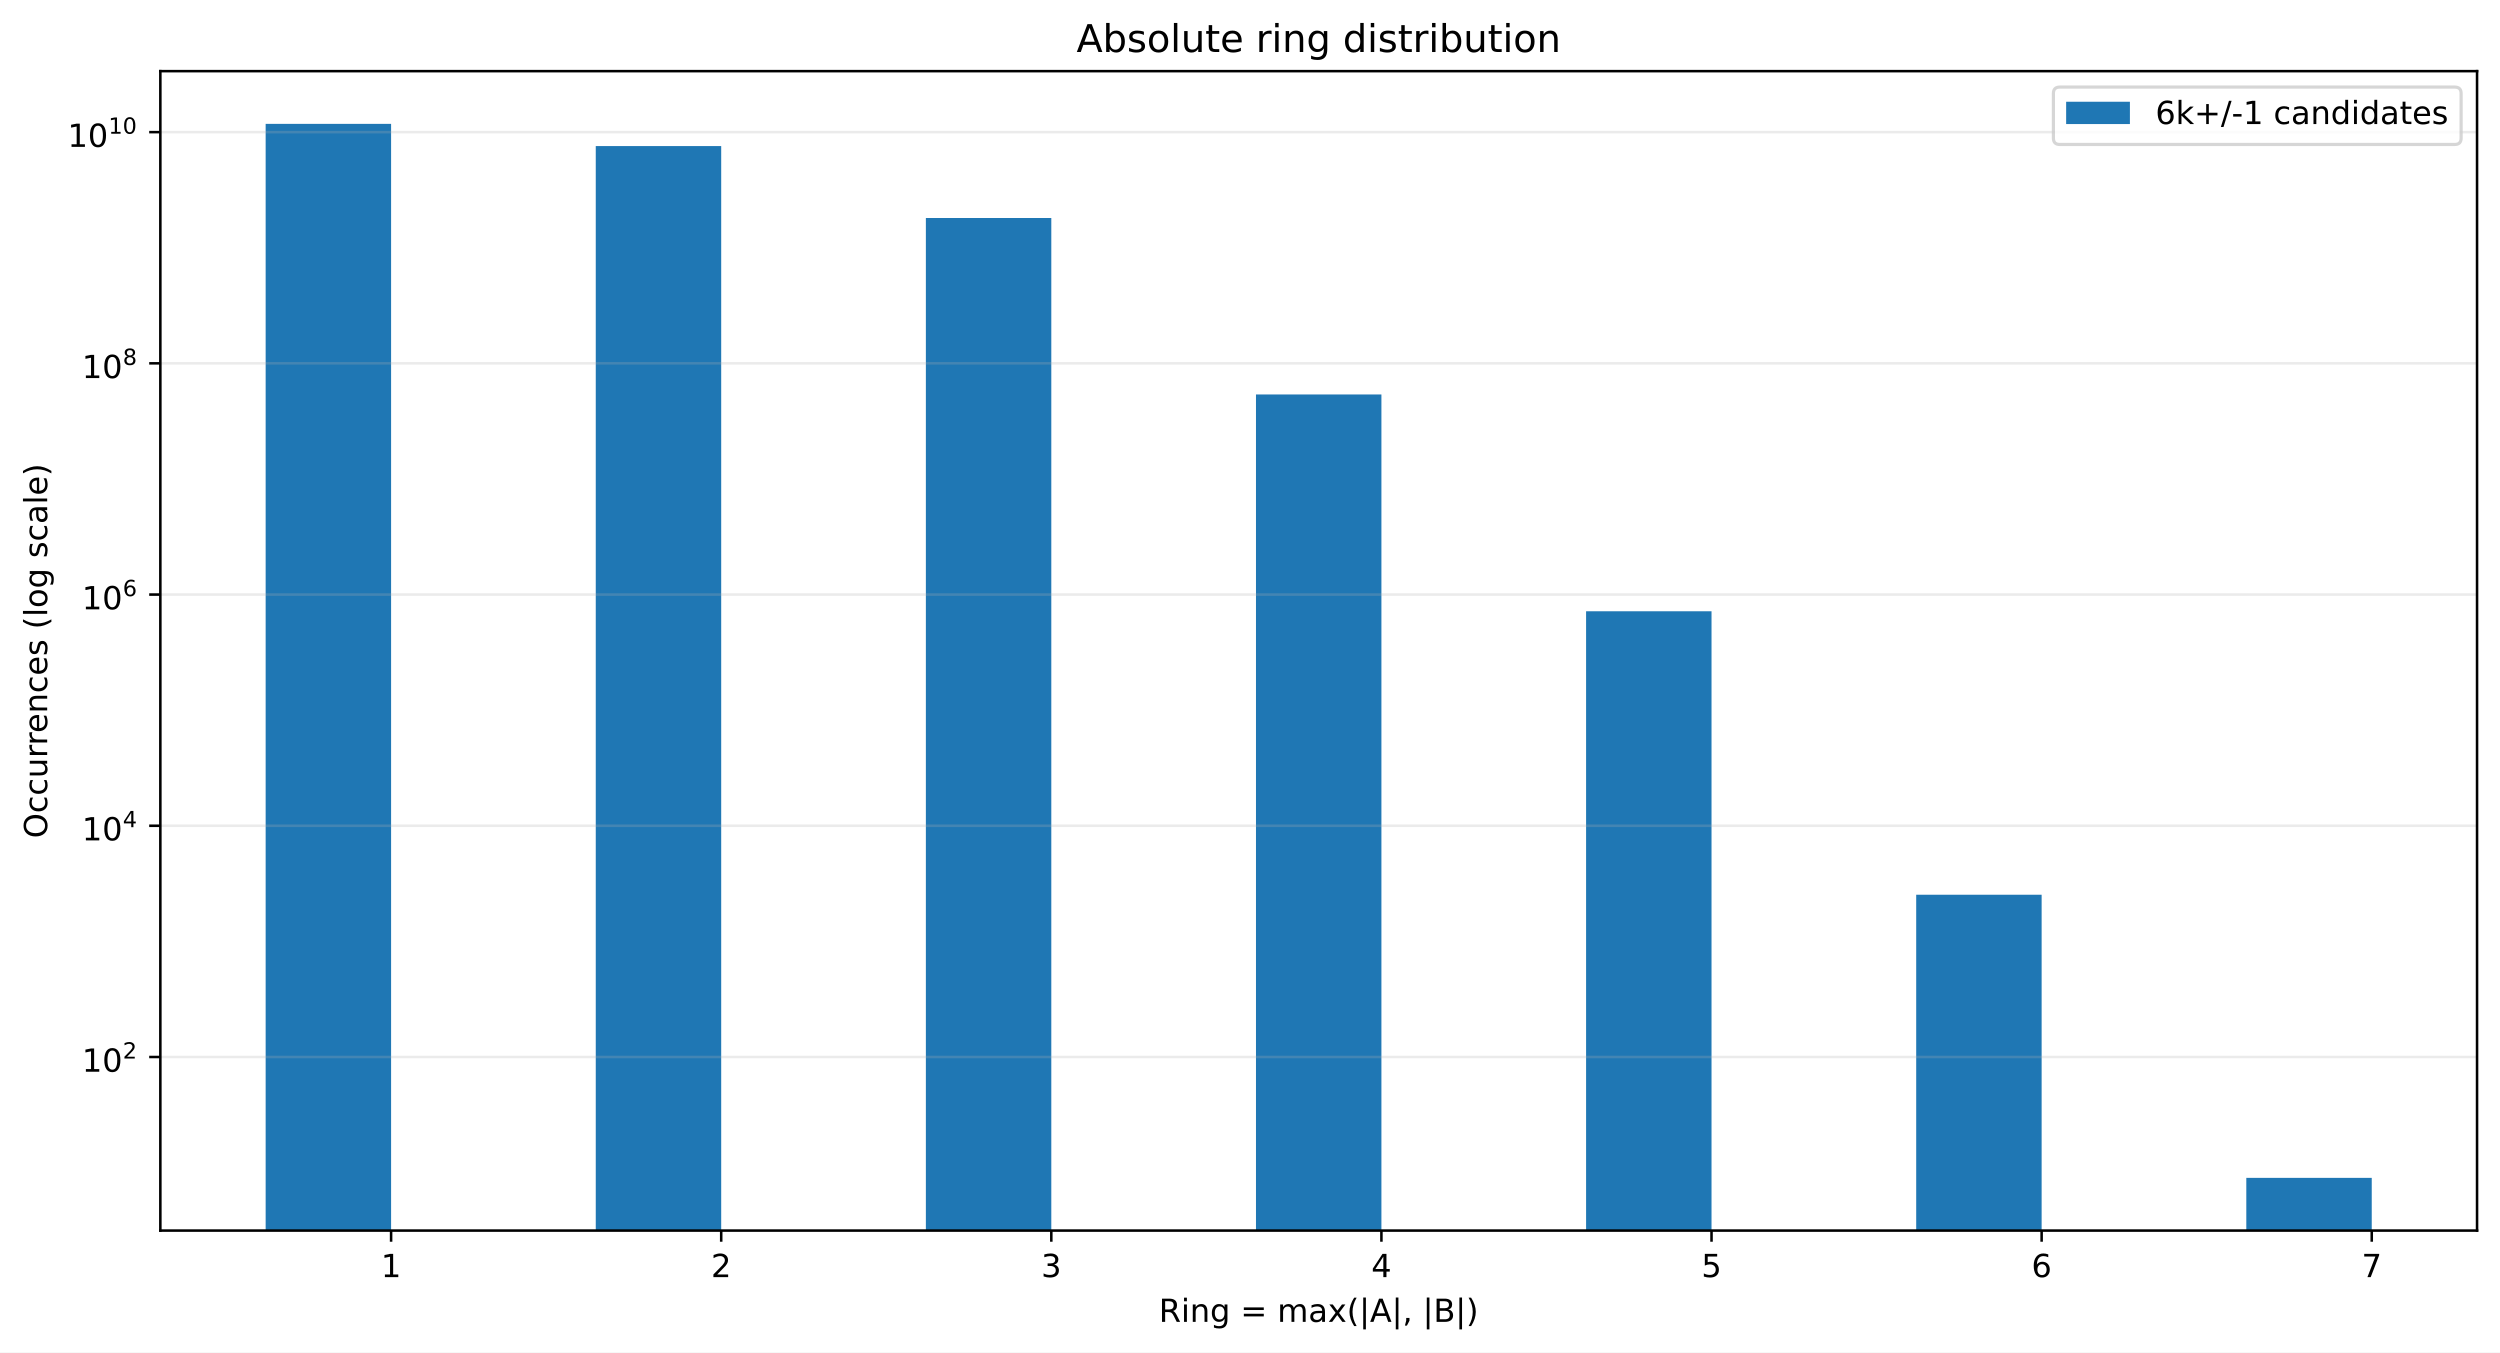
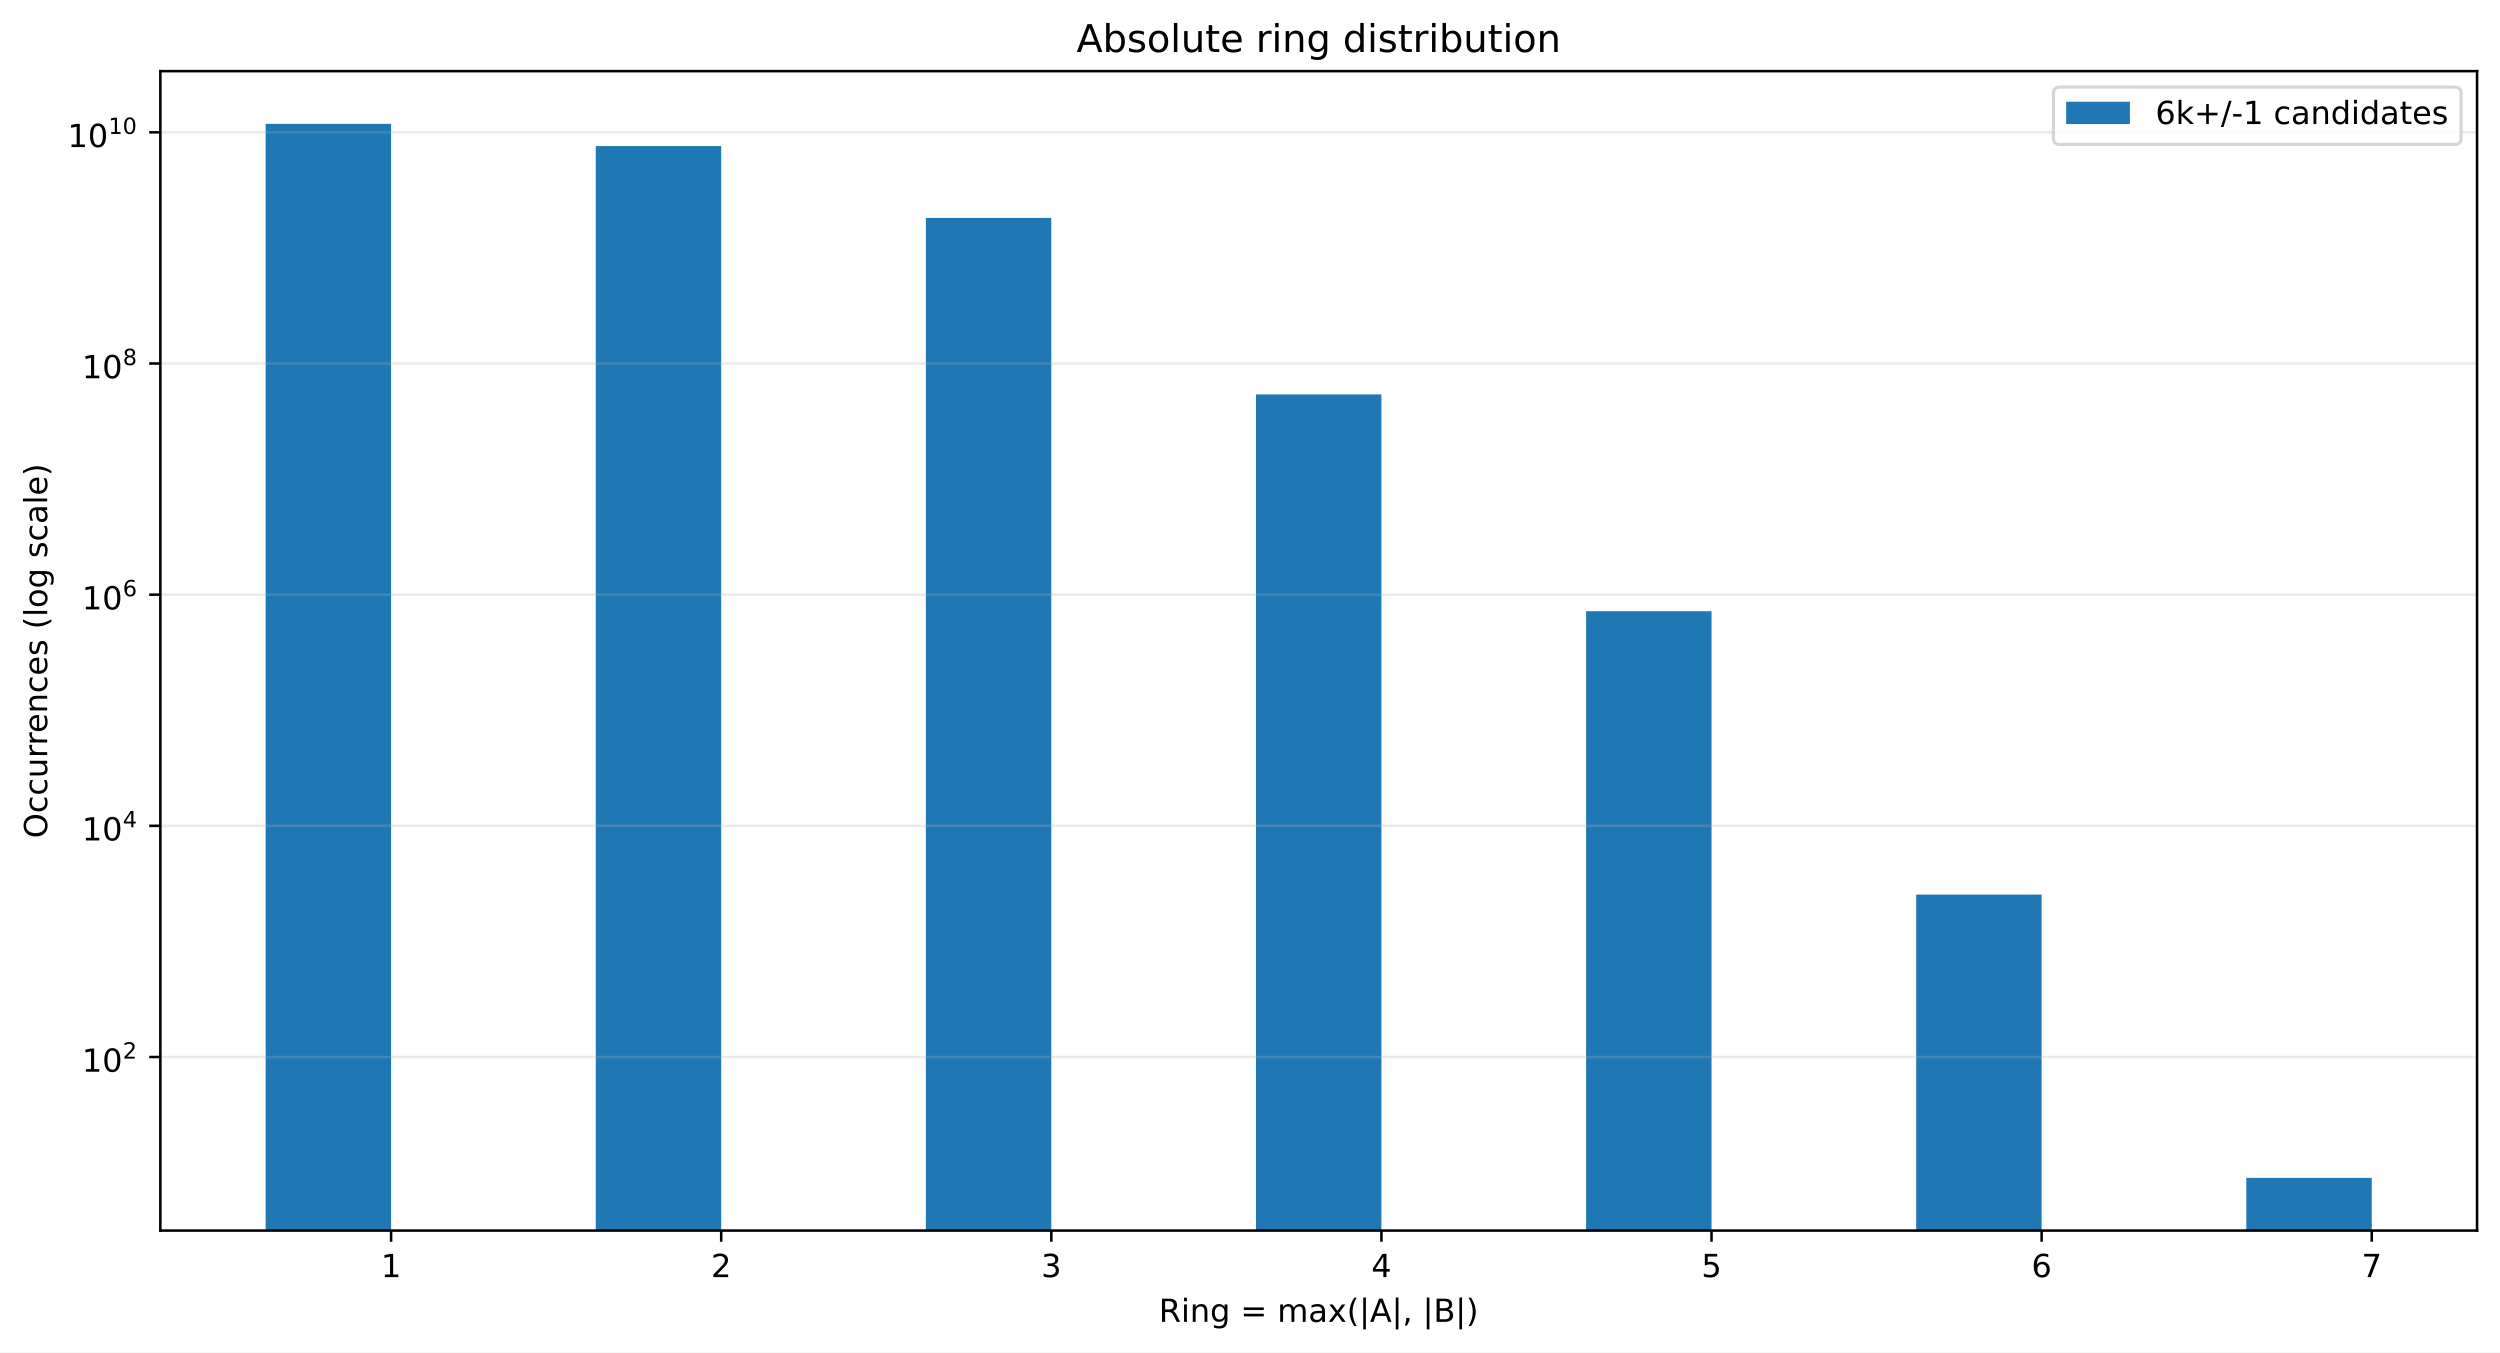
<svg xmlns="http://www.w3.org/2000/svg" xmlns:xlink="http://www.w3.org/1999/xlink" width="784.258pt" height="424.28pt" viewBox="0 0 784.258 424.28" version="1.1">
  <defs>
    <style type="text/css">*{stroke-linejoin: round; stroke-linecap: butt}</style>
  </defs>
  <g id="figure_1">
    <g id="patch_1">
      <path d="M 0 424.28  L 784.258 424.28  L 784.258 0  L 0 0  z " style="fill: #ffffff" />
    </g>
    <g id="axes_1">
      <g id="patch_2">
        <path d="M 50.301 386.036  L 777.058 386.036  L 777.058 22.318  L 50.301 22.318  z " style="fill: #ffffff" />
      </g>
      <g id="patch_3">
-         <path d="M 83.335 36669.658  L 122.687 36669.658  L 122.687 38.851  L 83.335 38.851  z " clip-path="url(#p7759ff5aa9)" style="fill: #1f77b4" />
+         <path d="M 83.335 36663.054  L 122.687 36663.054  L 122.687 38.851  L 83.335 38.851  z " clip-path="url(#p1ac09e8bb7)" style="fill: #1f77b4" />
      </g>
      <g id="patch_4">
-         <path d="M 186.891 36669.658  L 226.243 36669.658  L 226.243 45.831  L 186.891 45.831  z " clip-path="url(#p7759ff5aa9)" style="fill: #1f77b4" />
+         <path d="M 186.891 36663.054  L 226.243 36663.054  L 226.243 45.83  L 186.891 45.83  z " clip-path="url(#p1ac09e8bb7)" style="fill: #1f77b4" />
      </g>
      <g id="patch_5">
-         <path d="M 290.448 36669.658  L 329.799 36669.658  L 329.799 68.377  L 290.448 68.377  z " clip-path="url(#p7759ff5aa9)" style="fill: #1f77b4" />
+         <path d="M 290.448 36663.054  L 329.799 36663.054  L 329.799 68.372  L 290.448 68.372  z " clip-path="url(#p1ac09e8bb7)" style="fill: #1f77b4" />
      </g>
      <g id="patch_6">
-         <path d="M 394.004 36669.658  L 433.355 36669.658  L 433.355 123.74  L 394.004 123.74  z " clip-path="url(#p7759ff5aa9)" style="fill: #1f77b4" />
+         <path d="M 394.004 36663.054  L 433.355 36663.054  L 433.355 123.725  L 394.004 123.725  z " clip-path="url(#p1ac09e8bb7)" style="fill: #1f77b4" />
      </g>
      <g id="patch_7">
-         <path d="M 497.56 36669.658  L 536.912 36669.658  L 536.912 191.757  L 497.56 191.757  z " clip-path="url(#p7759ff5aa9)" style="fill: #1f77b4" />
+         <path d="M 497.56 36663.054  L 536.912 36663.054  L 536.912 191.73  L 497.56 191.73  z " clip-path="url(#p1ac09e8bb7)" style="fill: #1f77b4" />
      </g>
      <g id="patch_8">
-         <path d="M 601.116 36669.658  L 640.468 36669.658  L 640.468 280.681  L 601.116 280.681  z " clip-path="url(#p7759ff5aa9)" style="fill: #1f77b4" />
+         <path d="M 601.116 36663.054  L 640.468 36663.054  L 640.468 280.635  L 601.116 280.635  z " clip-path="url(#p1ac09e8bb7)" style="fill: #1f77b4" />
      </g>
      <g id="patch_9">
-         <path d="M 704.673 36669.658  L 744.024 36669.658  L 744.024 369.503  L 704.673 369.503  z " clip-path="url(#p7759ff5aa9)" style="fill: #1f77b4" />
+         <path d="M 704.673 36663.054  L 744.024 36663.054  L 744.024 369.503  L 704.673 369.503  z " clip-path="url(#p1ac09e8bb7)" style="fill: #1f77b4" />
      </g>
      <g id="matplotlib.axis_1">
        <g id="xtick_1">
          <g id="line2d_1">
            <defs>
-               <path id="m6e294ac9ad" d="M 0 0  L 0 3.5  " style="stroke: #000000; stroke-width: 0.8" />
+               <path id="m5acd29ce15" d="M 0 0  L 0 3.5  " style="stroke: #000000; stroke-width: 0.8" />
            </defs>
            <g>
-               <use xlink:href="#m6e294ac9ad" x="122.687" y="386.036" style="stroke: #000000; stroke-width: 0.8" />
+               <use xlink:href="#m5acd29ce15" x="122.687" y="386.036" style="stroke: #000000; stroke-width: 0.8" />
            </g>
          </g>
          <g id="text_1">
            <g transform="translate(119.5053 400.6334) scale(0.1 -0.1)">
              <defs>
                <path id="DejaVuSans-14" d="M 794 531  L 1825 531  L 1825 4091  L 703 3866  L 703 4441  L 1819 4666  L 2450 4666  L 2450 531  L 3481 531  L 3481 0  L 794 0  L 794 531  z " transform="scale(0.015625)" />
              </defs>
              <use xlink:href="#DejaVuSans-14" />
            </g>
          </g>
        </g>
        <g id="xtick_2">
          <g id="line2d_2">
            <g>
-               <use xlink:href="#m6e294ac9ad" x="226.243" y="386.036" style="stroke: #000000; stroke-width: 0.8" />
+               <use xlink:href="#m5acd29ce15" x="226.243" y="386.036" style="stroke: #000000; stroke-width: 0.8" />
            </g>
          </g>
          <g id="text_2">
            <g transform="translate(223.0616 400.6334) scale(0.1 -0.1)">
              <defs>
                <path id="DejaVuSans-15" d="M 1228 531  L 3431 531  L 3431 0  L 469 0  L 469 531  Q 828 903 1448 1529  Q 2069 2156 2228 2338  Q 2531 2678 2651 2914  Q 2772 3150 2772 3378  Q 2772 3750 2511 3984  Q 2250 4219 1831 4219  Q 1534 4219 1204 4116  Q 875 4013 500 3803  L 500 4441  Q 881 4594 1212 4672  Q 1544 4750 1819 4750  Q 2544 4750 2975 4387  Q 3406 4025 3406 3419  Q 3406 3131 3298 2873  Q 3191 2616 2906 2266  Q 2828 2175 2409 1742  Q 1991 1309 1228 531  z " transform="scale(0.015625)" />
              </defs>
              <use xlink:href="#DejaVuSans-15" />
            </g>
          </g>
        </g>
        <g id="xtick_3">
          <g id="line2d_3">
            <g>
-               <use xlink:href="#m6e294ac9ad" x="329.799" y="386.036" style="stroke: #000000; stroke-width: 0.8" />
+               <use xlink:href="#m5acd29ce15" x="329.799" y="386.036" style="stroke: #000000; stroke-width: 0.8" />
            </g>
          </g>
          <g id="text_3">
            <g transform="translate(326.6178 400.6334) scale(0.1 -0.1)">
              <defs>
                <path id="DejaVuSans-16" d="M 2597 2516  Q 3050 2419 3304 2112  Q 3559 1806 3559 1356  Q 3559 666 3084 287  Q 2609 -91 1734 -91  Q 1441 -91 1130 -33  Q 819 25 488 141  L 488 750  Q 750 597 1062 519  Q 1375 441 1716 441  Q 2309 441 2620 675  Q 2931 909 2931 1356  Q 2931 1769 2642 2001  Q 2353 2234 1838 2234  L 1294 2234  L 1294 2753  L 1863 2753  Q 2328 2753 2575 2939  Q 2822 3125 2822 3475  Q 2822 3834 2567 4026  Q 2313 4219 1838 4219  Q 1578 4219 1281 4162  Q 984 4106 628 3988  L 628 4550  Q 988 4650 1302 4700  Q 1616 4750 1894 4750  Q 2613 4750 3031 4423  Q 3450 4097 3450 3541  Q 3450 3153 3228 2886  Q 3006 2619 2597 2516  z " transform="scale(0.015625)" />
              </defs>
              <use xlink:href="#DejaVuSans-16" />
            </g>
          </g>
        </g>
        <g id="xtick_4">
          <g id="line2d_4">
            <g>
-               <use xlink:href="#m6e294ac9ad" x="433.355" y="386.036" style="stroke: #000000; stroke-width: 0.8" />
+               <use xlink:href="#m5acd29ce15" x="433.355" y="386.036" style="stroke: #000000; stroke-width: 0.8" />
            </g>
          </g>
          <g id="text_4">
            <g transform="translate(430.174 400.6334) scale(0.1 -0.1)">
              <defs>
                <path id="DejaVuSans-17" d="M 2419 4116  L 825 1625  L 2419 1625  L 2419 4116  z M 2253 4666  L 3047 4666  L 3047 1625  L 3713 1625  L 3713 1100  L 3047 1100  L 3047 0  L 2419 0  L 2419 1100  L 313 1100  L 313 1709  L 2253 4666  z " transform="scale(0.015625)" />
              </defs>
              <use xlink:href="#DejaVuSans-17" />
            </g>
          </g>
        </g>
        <g id="xtick_5">
          <g id="line2d_5">
            <g>
-               <use xlink:href="#m6e294ac9ad" x="536.912" y="386.036" style="stroke: #000000; stroke-width: 0.8" />
+               <use xlink:href="#m5acd29ce15" x="536.912" y="386.036" style="stroke: #000000; stroke-width: 0.8" />
            </g>
          </g>
          <g id="text_5">
            <g transform="translate(533.7303 400.6334) scale(0.1 -0.1)">
              <defs>
                <path id="DejaVuSans-18" d="M 691 4666  L 3169 4666  L 3169 4134  L 1269 4134  L 1269 2991  Q 1406 3038 1543 3061  Q 1681 3084 1819 3084  Q 2600 3084 3056 2656  Q 3513 2228 3513 1497  Q 3513 744 3044 326  Q 2575 -91 1722 -91  Q 1428 -91 1123 -41  Q 819 9 494 109  L 494 744  Q 775 591 1075 516  Q 1375 441 1709 441  Q 2250 441 2565 725  Q 2881 1009 2881 1497  Q 2881 1984 2565 2268  Q 2250 2553 1709 2553  Q 1456 2553 1204 2497  Q 953 2441 691 2322  L 691 4666  z " transform="scale(0.015625)" />
              </defs>
              <use xlink:href="#DejaVuSans-18" />
            </g>
          </g>
        </g>
        <g id="xtick_6">
          <g id="line2d_6">
            <g>
-               <use xlink:href="#m6e294ac9ad" x="640.468" y="386.036" style="stroke: #000000; stroke-width: 0.8" />
+               <use xlink:href="#m5acd29ce15" x="640.468" y="386.036" style="stroke: #000000; stroke-width: 0.8" />
            </g>
          </g>
          <g id="text_6">
            <g transform="translate(637.2865 400.6334) scale(0.1 -0.1)">
              <defs>
                <path id="DejaVuSans-19" d="M 2113 2584  Q 1688 2584 1439 2293  Q 1191 2003 1191 1497  Q 1191 994 1439 701  Q 1688 409 2113 409  Q 2538 409 2786 701  Q 3034 994 3034 1497  Q 3034 2003 2786 2293  Q 2538 2584 2113 2584  z M 3366 4563  L 3366 3988  Q 3128 4100 2886 4159  Q 2644 4219 2406 4219  Q 1781 4219 1451 3797  Q 1122 3375 1075 2522  Q 1259 2794 1537 2939  Q 1816 3084 2150 3084  Q 2853 3084 3261 2657  Q 3669 2231 3669 1497  Q 3669 778 3244 343  Q 2819 -91 2113 -91  Q 1303 -91 875 529  Q 447 1150 447 2328  Q 447 3434 972 4092  Q 1497 4750 2381 4750  Q 2619 4750 2861 4703  Q 3103 4656 3366 4563  z " transform="scale(0.015625)" />
              </defs>
              <use xlink:href="#DejaVuSans-19" />
            </g>
          </g>
        </g>
        <g id="xtick_7">
          <g id="line2d_7">
            <g>
-               <use xlink:href="#m6e294ac9ad" x="744.024" y="386.036" style="stroke: #000000; stroke-width: 0.8" />
+               <use xlink:href="#m5acd29ce15" x="744.024" y="386.036" style="stroke: #000000; stroke-width: 0.8" />
            </g>
          </g>
          <g id="text_7">
            <g transform="translate(740.8427 400.6334) scale(0.1 -0.1)">
              <defs>
                <path id="DejaVuSans-1a" d="M 525 4666  L 3525 4666  L 3525 4397  L 1831 0  L 1172 0  L 2766 4134  L 525 4134  L 525 4666  z " transform="scale(0.015625)" />
              </defs>
              <use xlink:href="#DejaVuSans-1a" />
            </g>
          </g>
        </g>
        <g id="text_8">
          <g transform="translate(363.5437 414.678) scale(0.1 -0.1)">
            <defs>
              <path id="DejaVuSans-35" d="M 2841 2188  Q 3044 2119 3236 1894  Q 3428 1669 3622 1275  L 4263 0  L 3584 0  L 2988 1197  Q 2756 1666 2539 1819  Q 2322 1972 1947 1972  L 1259 1972  L 1259 0  L 628 0  L 628 4666  L 2053 4666  Q 2853 4666 3247 4331  Q 3641 3997 3641 3322  Q 3641 2881 3436 2590  Q 3231 2300 2841 2188  z M 1259 4147  L 1259 2491  L 2053 2491  Q 2509 2491 2742 2702  Q 2975 2913 2975 3322  Q 2975 3731 2742 3939  Q 2509 4147 2053 4147  L 1259 4147  z " transform="scale(0.015625)" />
              <path id="DejaVuSans-4c" d="M 603 3500  L 1178 3500  L 1178 0  L 603 0  L 603 3500  z M 603 4863  L 1178 4863  L 1178 4134  L 603 4134  L 603 4863  z " transform="scale(0.015625)" />
              <path id="DejaVuSans-51" d="M 3513 2113  L 3513 0  L 2938 0  L 2938 2094  Q 2938 2591 2744 2837  Q 2550 3084 2163 3084  Q 1697 3084 1428 2787  Q 1159 2491 1159 1978  L 1159 0  L 581 0  L 581 3500  L 1159 3500  L 1159 2956  Q 1366 3272 1645 3428  Q 1925 3584 2291 3584  Q 2894 3584 3203 3211  Q 3513 2838 3513 2113  z " transform="scale(0.015625)" />
              <path id="DejaVuSans-4a" d="M 2906 1791  Q 2906 2416 2648 2759  Q 2391 3103 1925 3103  Q 1463 3103 1205 2759  Q 947 2416 947 1791  Q 947 1169 1205 825  Q 1463 481 1925 481  Q 2391 481 2648 825  Q 2906 1169 2906 1791  z M 3481 434  Q 3481 -459 3084 -895  Q 2688 -1331 1869 -1331  Q 1566 -1331 1297 -1286  Q 1028 -1241 775 -1147  L 775 -588  Q 1028 -725 1275 -790  Q 1522 -856 1778 -856  Q 2344 -856 2625 -561  Q 2906 -266 2906 331  L 2906 616  Q 2728 306 2450 153  Q 2172 0 1784 0  Q 1141 0 747 490  Q 353 981 353 1791  Q 353 2603 747 3093  Q 1141 3584 1784 3584  Q 2172 3584 2450 3431  Q 2728 3278 2906 2969  L 2906 3500  L 3481 3500  L 3481 434  z " transform="scale(0.015625)" />
              <path id="DejaVuSans-3" transform="scale(0.015625)" />
              <path id="DejaVuSans-20" d="M 678 2906  L 4684 2906  L 4684 2381  L 678 2381  L 678 2906  z M 678 1631  L 4684 1631  L 4684 1100  L 678 1100  L 678 1631  z " transform="scale(0.015625)" />
              <path id="DejaVuSans-50" d="M 3328 2828  Q 3544 3216 3844 3400  Q 4144 3584 4550 3584  Q 5097 3584 5394 3201  Q 5691 2819 5691 2113  L 5691 0  L 5113 0  L 5113 2094  Q 5113 2597 4934 2840  Q 4756 3084 4391 3084  Q 3944 3084 3684 2787  Q 3425 2491 3425 1978  L 3425 0  L 2847 0  L 2847 2094  Q 2847 2600 2669 2842  Q 2491 3084 2119 3084  Q 1678 3084 1418 2786  Q 1159 2488 1159 1978  L 1159 0  L 581 0  L 581 3500  L 1159 3500  L 1159 2956  Q 1356 3278 1631 3431  Q 1906 3584 2284 3584  Q 2666 3584 2933 3390  Q 3200 3197 3328 2828  z " transform="scale(0.015625)" />
              <path id="DejaVuSans-44" d="M 2194 1759  Q 1497 1759 1228 1600  Q 959 1441 959 1056  Q 959 750 1161 570  Q 1363 391 1709 391  Q 2188 391 2477 730  Q 2766 1069 2766 1631  L 2766 1759  L 2194 1759  z M 3341 1997  L 3341 0  L 2766 0  L 2766 531  Q 2569 213 2275 61  Q 1981 -91 1556 -91  Q 1019 -91 701 211  Q 384 513 384 1019  Q 384 1609 779 1909  Q 1175 2209 1959 2209  L 2766 2209  L 2766 2266  Q 2766 2663 2505 2880  Q 2244 3097 1772 3097  Q 1472 3097 1187 3025  Q 903 2953 641 2809  L 641 3341  Q 956 3463 1253 3523  Q 1550 3584 1831 3584  Q 2591 3584 2966 3190  Q 3341 2797 3341 1997  z " transform="scale(0.015625)" />
              <path id="DejaVuSans-5b" d="M 3513 3500  L 2247 1797  L 3578 0  L 2900 0  L 1881 1375  L 863 0  L 184 0  L 1544 1831  L 300 3500  L 978 3500  L 1906 2253  L 2834 3500  L 3513 3500  z " transform="scale(0.015625)" />
              <path id="DejaVuSans-b" d="M 1984 4856  Q 1566 4138 1362 3434  Q 1159 2731 1159 2009  Q 1159 1288 1364 580  Q 1569 -128 1984 -844  L 1484 -844  Q 1016 -109 783 600  Q 550 1309 550 2009  Q 550 2706 781 3412  Q 1013 4119 1484 4856  L 1984 4856  z " transform="scale(0.015625)" />
              <path id="DejaVuSans-5f" d="M 1344 4891  L 1344 -1509  L 813 -1509  L 813 4891  L 1344 4891  z " transform="scale(0.015625)" />
              <path id="DejaVuSans-24" d="M 2188 4044  L 1331 1722  L 3047 1722  L 2188 4044  z M 1831 4666  L 2547 4666  L 4325 0  L 3669 0  L 3244 1197  L 1141 1197  L 716 0  L 50 0  L 1831 4666  z " transform="scale(0.015625)" />
              <path id="DejaVuSans-f" d="M 750 794  L 1409 794  L 1409 256  L 897 -744  L 494 -744  L 750 256  L 750 794  z " transform="scale(0.015625)" />
              <path id="DejaVuSans-25" d="M 1259 2228  L 1259 519  L 2272 519  Q 2781 519 3026 730  Q 3272 941 3272 1375  Q 3272 1813 3026 2020  Q 2781 2228 2272 2228  L 1259 2228  z M 1259 4147  L 1259 2741  L 2194 2741  Q 2656 2741 2882 2914  Q 3109 3088 3109 3444  Q 3109 3797 2882 3972  Q 2656 4147 2194 4147  L 1259 4147  z M 628 4666  L 2241 4666  Q 2963 4666 3353 4366  Q 3744 4066 3744 3513  Q 3744 3084 3544 2831  Q 3344 2578 2956 2516  Q 3422 2416 3680 2098  Q 3938 1781 3938 1306  Q 3938 681 3513 340  Q 3088 0 2303 0  L 628 0  L 628 4666  z " transform="scale(0.015625)" />
              <path id="DejaVuSans-c" d="M 513 4856  L 1013 4856  Q 1481 4119 1714 3412  Q 1947 2706 1947 2009  Q 1947 1309 1714 600  Q 1481 -109 1013 -844  L 513 -844  Q 928 -128 1133 580  Q 1338 1288 1338 2009  Q 1338 2731 1133 3434  Q 928 4138 513 4856  z " transform="scale(0.015625)" />
            </defs>
            <use xlink:href="#DejaVuSans-35" />
            <use xlink:href="#DejaVuSans-4c" transform="translate(69.48438 0)" />
            <use xlink:href="#DejaVuSans-51" transform="translate(97.26562 0)" />
            <use xlink:href="#DejaVuSans-4a" transform="translate(160.6406 0)" />
            <use xlink:href="#DejaVuSans-3" transform="translate(224.125 0)" />
            <use xlink:href="#DejaVuSans-20" transform="translate(255.9062 0)" />
            <use xlink:href="#DejaVuSans-3" transform="translate(339.7031 0)" />
            <use xlink:href="#DejaVuSans-50" transform="translate(371.4844 0)" />
            <use xlink:href="#DejaVuSans-44" transform="translate(468.8906 0)" />
            <use xlink:href="#DejaVuSans-5b" transform="translate(530.1719 0)" />
            <use xlink:href="#DejaVuSans-b" transform="translate(589.3594 0)" />
            <use xlink:href="#DejaVuSans-5f" transform="translate(628.375 0)" />
            <use xlink:href="#DejaVuSans-24" transform="translate(662.0625 0)" />
            <use xlink:href="#DejaVuSans-5f" transform="translate(730.4688 0)" />
            <use xlink:href="#DejaVuSans-f" transform="translate(764.1562 0)" />
            <use xlink:href="#DejaVuSans-3" transform="translate(795.9375 0)" />
            <use xlink:href="#DejaVuSans-5f" transform="translate(827.7188 0)" />
            <use xlink:href="#DejaVuSans-25" transform="translate(861.4062 0)" />
            <use xlink:href="#DejaVuSans-5f" transform="translate(930.0156 0)" />
            <use xlink:href="#DejaVuSans-c" transform="translate(963.7031 0)" />
          </g>
        </g>
      </g>
      <g id="matplotlib.axis_2">
        <g id="ytick_1">
          <g id="line2d_8">
-             <path d="M 50.301 331.578  L 777.058 331.578  " clip-path="url(#p7759ff5aa9)" style="fill: none; stroke: #b0b0b0; stroke-opacity: 0.25; stroke-width: 0.8; stroke-linecap: square" />
+             <path d="M 50.301 331.585  L 777.058 331.585  " clip-path="url(#p1ac09e8bb7)" style="fill: none; stroke: #b0b0b0; stroke-opacity: 0.25; stroke-width: 0.8; stroke-linecap: square" />
          </g>
          <g id="line2d_9">
            <defs>
-               <path id="mc868979493" d="M 0 0  L -3.5 0  " style="stroke: #000000; stroke-width: 0.8" />
+               <path id="m501cfbb12c" d="M 0 0  L -3.5 0  " style="stroke: #000000; stroke-width: 0.8" />
            </defs>
            <g>
-               <use xlink:href="#mc868979493" x="50.301" y="331.578" style="stroke: #000000; stroke-width: 0.8" />
+               <use xlink:href="#m501cfbb12c" x="50.301" y="331.585" style="stroke: #000000; stroke-width: 0.8" />
            </g>
          </g>
          <g id="text_9">
-             <g transform="translate(25.70078 336.2782) scale(0.1 -0.1)">
+             <g transform="translate(25.70078 336.2851) scale(0.1 -0.1)">
              <defs>
                <path id="DejaVuSans-13" d="M 2034 4250  Q 1547 4250 1301 3770  Q 1056 3291 1056 2328  Q 1056 1369 1301 889  Q 1547 409 2034 409  Q 2525 409 2770 889  Q 3016 1369 3016 2328  Q 3016 3291 2770 3770  Q 2525 4250 2034 4250  z M 2034 4750  Q 2819 4750 3233 4129  Q 3647 3509 3647 2328  Q 3647 1150 3233 529  Q 2819 -91 2034 -91  Q 1250 -91 836 529  Q 422 1150 422 2328  Q 422 3509 836 4129  Q 1250 4750 2034 4750  z " transform="scale(0.015625)" />
              </defs>
              <use xlink:href="#DejaVuSans-14" transform="translate(0 0.746875)" />
              <use xlink:href="#DejaVuSans-13" transform="translate(63.62305 0.746875)" />
              <use xlink:href="#DejaVuSans-15" transform="translate(128.2031 42.04688) scale(0.7)" />
            </g>
          </g>
        </g>
        <g id="ytick_2">
          <g id="line2d_10">
-             <path d="M 50.301 259.047  L 777.058 259.047  " clip-path="url(#p7759ff5aa9)" style="fill: none; stroke: #b0b0b0; stroke-opacity: 0.25; stroke-width: 0.8; stroke-linecap: square" />
+             <path d="M 50.301 259.067  L 777.058 259.067  " clip-path="url(#p1ac09e8bb7)" style="fill: none; stroke: #b0b0b0; stroke-opacity: 0.25; stroke-width: 0.8; stroke-linecap: square" />
          </g>
          <g id="line2d_11">
            <g>
-               <use xlink:href="#mc868979493" x="50.301" y="259.047" style="stroke: #000000; stroke-width: 0.8" />
+               <use xlink:href="#m501cfbb12c" x="50.301" y="259.067" style="stroke: #000000; stroke-width: 0.8" />
            </g>
          </g>
          <g id="text_10">
-             <g transform="translate(25.70078 263.6971) scale(0.1 -0.1)">
+             <g transform="translate(25.70078 263.7172) scale(0.1 -0.1)">
              <use xlink:href="#DejaVuSans-14" transform="translate(0 0.665625)" />
              <use xlink:href="#DejaVuSans-13" transform="translate(63.62305 0.665625)" />
              <use xlink:href="#DejaVuSans-17" transform="translate(128.2031 41.96563) scale(0.7)" />
            </g>
          </g>
        </g>
        <g id="ytick_3">
          <g id="line2d_12">
-             <path d="M 50.301 186.516  L 777.058 186.516  " clip-path="url(#p7759ff5aa9)" style="fill: none; stroke: #b0b0b0; stroke-opacity: 0.25; stroke-width: 0.8; stroke-linecap: square" />
+             <path d="M 50.301 186.549  L 777.058 186.549  " clip-path="url(#p1ac09e8bb7)" style="fill: none; stroke: #b0b0b0; stroke-opacity: 0.25; stroke-width: 0.8; stroke-linecap: square" />
          </g>
          <g id="line2d_13">
            <g>
-               <use xlink:href="#mc868979493" x="50.301" y="186.516" style="stroke: #000000; stroke-width: 0.8" />
+               <use xlink:href="#m501cfbb12c" x="50.301" y="186.549" style="stroke: #000000; stroke-width: 0.8" />
            </g>
          </g>
          <g id="text_11">
-             <g transform="translate(25.70078 191.216) scale(0.1 -0.1)">
+             <g transform="translate(25.70078 191.2493) scale(0.1 -0.1)">
              <use xlink:href="#DejaVuSans-14" transform="translate(0 0.746875)" />
              <use xlink:href="#DejaVuSans-13" transform="translate(63.62305 0.746875)" />
              <use xlink:href="#DejaVuSans-19" transform="translate(128.2031 42.04688) scale(0.7)" />
            </g>
          </g>
        </g>
        <g id="ytick_4">
          <g id="line2d_14">
-             <path d="M 50.301 113.985  L 777.058 113.985  " clip-path="url(#p7759ff5aa9)" style="fill: none; stroke: #b0b0b0; stroke-opacity: 0.25; stroke-width: 0.8; stroke-linecap: square" />
+             <path d="M 50.301 114.031  L 777.058 114.031  " clip-path="url(#p1ac09e8bb7)" style="fill: none; stroke: #b0b0b0; stroke-opacity: 0.25; stroke-width: 0.8; stroke-linecap: square" />
          </g>
          <g id="line2d_15">
            <g>
-               <use xlink:href="#mc868979493" x="50.301" y="113.985" style="stroke: #000000; stroke-width: 0.8" />
+               <use xlink:href="#m501cfbb12c" x="50.301" y="114.031" style="stroke: #000000; stroke-width: 0.8" />
            </g>
          </g>
          <g id="text_12">
-             <g transform="translate(25.70078 118.6849) scale(0.1 -0.1)">
+             <g transform="translate(25.70078 118.7314) scale(0.1 -0.1)">
              <defs>
                <path id="DejaVuSans-1b" d="M 2034 2216  Q 1584 2216 1326 1975  Q 1069 1734 1069 1313  Q 1069 891 1326 650  Q 1584 409 2034 409  Q 2484 409 2743 651  Q 3003 894 3003 1313  Q 3003 1734 2745 1975  Q 2488 2216 2034 2216  z M 1403 2484  Q 997 2584 770 2862  Q 544 3141 544 3541  Q 544 4100 942 4425  Q 1341 4750 2034 4750  Q 2731 4750 3128 4425  Q 3525 4100 3525 3541  Q 3525 3141 3298 2862  Q 3072 2584 2669 2484  Q 3125 2378 3379 2068  Q 3634 1759 3634 1313  Q 3634 634 3220 271  Q 2806 -91 2034 -91  Q 1263 -91 848 271  Q 434 634 434 1313  Q 434 1759 690 2068  Q 947 2378 1403 2484  z M 1172 3481  Q 1172 3119 1398 2916  Q 1625 2713 2034 2713  Q 2441 2713 2670 2916  Q 2900 3119 2900 3481  Q 2900 3844 2670 4047  Q 2441 4250 2034 4250  Q 1625 4250 1398 4047  Q 1172 3844 1172 3481  z " transform="scale(0.015625)" />
              </defs>
              <use xlink:href="#DejaVuSans-14" transform="translate(0 0.746875)" />
              <use xlink:href="#DejaVuSans-13" transform="translate(63.62305 0.746875)" />
              <use xlink:href="#DejaVuSans-1b" transform="translate(128.2031 42.04688) scale(0.7)" />
            </g>
          </g>
        </g>
        <g id="ytick_5">
          <g id="line2d_16">
-             <path d="M 50.301 41.454  L 777.058 41.454  " clip-path="url(#p7759ff5aa9)" style="fill: none; stroke: #b0b0b0; stroke-opacity: 0.25; stroke-width: 0.8; stroke-linecap: square" />
+             <path d="M 50.301 41.513  L 777.058 41.513  " clip-path="url(#p1ac09e8bb7)" style="fill: none; stroke: #b0b0b0; stroke-opacity: 0.25; stroke-width: 0.8; stroke-linecap: square" />
          </g>
          <g id="line2d_17">
            <g>
-               <use xlink:href="#mc868979493" x="50.301" y="41.454" style="stroke: #000000; stroke-width: 0.8" />
+               <use xlink:href="#m501cfbb12c" x="50.301" y="41.513" style="stroke: #000000; stroke-width: 0.8" />
            </g>
          </g>
          <g id="text_13">
-             <g transform="translate(21.20078 46.1538) scale(0.1 -0.1)">
+             <g transform="translate(21.20078 46.21348) scale(0.1 -0.1)">
              <use xlink:href="#DejaVuSans-14" transform="translate(0 0.746875)" />
              <use xlink:href="#DejaVuSans-13" transform="translate(63.62305 0.746875)" />
              <use xlink:href="#DejaVuSans-14" transform="translate(128.2031 42.04688) scale(0.7)" />
              <use xlink:href="#DejaVuSans-13" transform="translate(172.7393 42.04688) scale(0.7)" />
            </g>
          </g>
        </g>
        <g id="text_14">
          <g transform="translate(14.79844 262.9551) rotate(-90) scale(0.1 -0.1)">
            <defs>
              <path id="DejaVuSans-32" d="M 2522 4238  Q 1834 4238 1429 3725  Q 1025 3213 1025 2328  Q 1025 1447 1429 934  Q 1834 422 2522 422  Q 3209 422 3611 934  Q 4013 1447 4013 2328  Q 4013 3213 3611 3725  Q 3209 4238 2522 4238  z M 2522 4750  Q 3503 4750 4090 4092  Q 4678 3434 4678 2328  Q 4678 1225 4090 567  Q 3503 -91 2522 -91  Q 1538 -91 948 565  Q 359 1222 359 2328  Q 359 3434 948 4092  Q 1538 4750 2522 4750  z " transform="scale(0.015625)" />
              <path id="DejaVuSans-46" d="M 3122 3366  L 3122 2828  Q 2878 2963 2633 3030  Q 2388 3097 2138 3097  Q 1578 3097 1268 2742  Q 959 2388 959 1747  Q 959 1106 1268 751  Q 1578 397 2138 397  Q 2388 397 2633 464  Q 2878 531 3122 666  L 3122 134  Q 2881 22 2623 -34  Q 2366 -91 2075 -91  Q 1284 -91 818 406  Q 353 903 353 1747  Q 353 2603 823 3093  Q 1294 3584 2113 3584  Q 2378 3584 2631 3529  Q 2884 3475 3122 3366  z " transform="scale(0.015625)" />
              <path id="DejaVuSans-58" d="M 544 1381  L 544 3500  L 1119 3500  L 1119 1403  Q 1119 906 1312 657  Q 1506 409 1894 409  Q 2359 409 2629 706  Q 2900 1003 2900 1516  L 2900 3500  L 3475 3500  L 3475 0  L 2900 0  L 2900 538  Q 2691 219 2414 64  Q 2138 -91 1772 -91  Q 1169 -91 856 284  Q 544 659 544 1381  z M 1991 3584  L 1991 3584  z " transform="scale(0.015625)" />
              <path id="DejaVuSans-55" d="M 2631 2963  Q 2534 3019 2420 3045  Q 2306 3072 2169 3072  Q 1681 3072 1420 2755  Q 1159 2438 1159 1844  L 1159 0  L 581 0  L 581 3500  L 1159 3500  L 1159 2956  Q 1341 3275 1631 3429  Q 1922 3584 2338 3584  Q 2397 3584 2469 3576  Q 2541 3569 2628 3553  L 2631 2963  z " transform="scale(0.015625)" />
              <path id="DejaVuSans-48" d="M 3597 1894  L 3597 1613  L 953 1613  Q 991 1019 1311 708  Q 1631 397 2203 397  Q 2534 397 2845 478  Q 3156 559 3463 722  L 3463 178  Q 3153 47 2828 -22  Q 2503 -91 2169 -91  Q 1331 -91 842 396  Q 353 884 353 1716  Q 353 2575 817 3079  Q 1281 3584 2069 3584  Q 2775 3584 3186 3129  Q 3597 2675 3597 1894  z M 3022 2063  Q 3016 2534 2758 2815  Q 2500 3097 2075 3097  Q 1594 3097 1305 2825  Q 1016 2553 972 2059  L 3022 2063  z " transform="scale(0.015625)" />
              <path id="DejaVuSans-56" d="M 2834 3397  L 2834 2853  Q 2591 2978 2328 3040  Q 2066 3103 1784 3103  Q 1356 3103 1142 2972  Q 928 2841 928 2578  Q 928 2378 1081 2264  Q 1234 2150 1697 2047  L 1894 2003  Q 2506 1872 2764 1633  Q 3022 1394 3022 966  Q 3022 478 2636 193  Q 2250 -91 1575 -91  Q 1294 -91 989 -36  Q 684 19 347 128  L 347 722  Q 666 556 975 473  Q 1284 391 1588 391  Q 1994 391 2212 530  Q 2431 669 2431 922  Q 2431 1156 2273 1281  Q 2116 1406 1581 1522  L 1381 1569  Q 847 1681 609 1914  Q 372 2147 372 2553  Q 372 3047 722 3315  Q 1072 3584 1716 3584  Q 2034 3584 2315 3537  Q 2597 3491 2834 3397  z " transform="scale(0.015625)" />
              <path id="DejaVuSans-4f" d="M 603 4863  L 1178 4863  L 1178 0  L 603 0  L 603 4863  z " transform="scale(0.015625)" />
              <path id="DejaVuSans-52" d="M 1959 3097  Q 1497 3097 1228 2736  Q 959 2375 959 1747  Q 959 1119 1226 758  Q 1494 397 1959 397  Q 2419 397 2687 759  Q 2956 1122 2956 1747  Q 2956 2369 2687 2733  Q 2419 3097 1959 3097  z M 1959 3584  Q 2709 3584 3137 3096  Q 3566 2609 3566 1747  Q 3566 888 3137 398  Q 2709 -91 1959 -91  Q 1206 -91 779 398  Q 353 888 353 1747  Q 353 2609 779 3096  Q 1206 3584 1959 3584  z " transform="scale(0.015625)" />
            </defs>
            <use xlink:href="#DejaVuSans-32" />
            <use xlink:href="#DejaVuSans-46" transform="translate(78.71875 0)" />
            <use xlink:href="#DejaVuSans-46" transform="translate(133.7031 0)" />
            <use xlink:href="#DejaVuSans-58" transform="translate(188.6875 0)" />
            <use xlink:href="#DejaVuSans-55" transform="translate(252.0625 0)" />
            <use xlink:href="#DejaVuSans-55" transform="translate(291.4219 0)" />
            <use xlink:href="#DejaVuSans-48" transform="translate(330.3281 0)" />
            <use xlink:href="#DejaVuSans-51" transform="translate(391.8594 0)" />
            <use xlink:href="#DejaVuSans-46" transform="translate(455.2344 0)" />
            <use xlink:href="#DejaVuSans-48" transform="translate(510.2188 0)" />
            <use xlink:href="#DejaVuSans-56" transform="translate(571.75 0)" />
            <use xlink:href="#DejaVuSans-3" transform="translate(623.8438 0)" />
            <use xlink:href="#DejaVuSans-b" transform="translate(655.625 0)" />
            <use xlink:href="#DejaVuSans-4f" transform="translate(694.6406 0)" />
            <use xlink:href="#DejaVuSans-52" transform="translate(722.4219 0)" />
            <use xlink:href="#DejaVuSans-4a" transform="translate(783.6094 0)" />
            <use xlink:href="#DejaVuSans-3" transform="translate(847.0938 0)" />
            <use xlink:href="#DejaVuSans-56" transform="translate(878.875 0)" />
            <use xlink:href="#DejaVuSans-46" transform="translate(930.9688 0)" />
            <use xlink:href="#DejaVuSans-44" transform="translate(985.9531 0)" />
            <use xlink:href="#DejaVuSans-4f" transform="translate(1047.234 0)" />
            <use xlink:href="#DejaVuSans-48" transform="translate(1075.016 0)" />
            <use xlink:href="#DejaVuSans-c" transform="translate(1136.547 0)" />
          </g>
        </g>
      </g>
      <g id="patch_10">
        <path d="M 50.301 386.036  L 50.301 22.318  " style="fill: none; stroke: #000000; stroke-width: 0.8; stroke-linejoin: miter; stroke-linecap: square" />
      </g>
      <g id="patch_11">
        <path d="M 777.058 386.036  L 777.058 22.318  " style="fill: none; stroke: #000000; stroke-width: 0.8; stroke-linejoin: miter; stroke-linecap: square" />
      </g>
      <g id="patch_12">
        <path d="M 50.301 386.036  L 777.058 386.036  " style="fill: none; stroke: #000000; stroke-width: 0.8; stroke-linejoin: miter; stroke-linecap: square" />
      </g>
      <g id="patch_13">
        <path d="M 50.301 22.318  L 777.058 22.318  " style="fill: none; stroke: #000000; stroke-width: 0.8; stroke-linejoin: miter; stroke-linecap: square" />
      </g>
      <g id="text_15">
        <g transform="translate(337.7055 16.31812) scale(0.12 -0.12)">
          <defs>
            <path id="DejaVuSans-45" d="M 3116 1747  Q 3116 2381 2855 2742  Q 2594 3103 2138 3103  Q 1681 3103 1420 2742  Q 1159 2381 1159 1747  Q 1159 1113 1420 752  Q 1681 391 2138 391  Q 2594 391 2855 752  Q 3116 1113 3116 1747  z M 1159 2969  Q 1341 3281 1617 3432  Q 1894 3584 2278 3584  Q 2916 3584 3314 3078  Q 3713 2572 3713 1747  Q 3713 922 3314 415  Q 2916 -91 2278 -91  Q 1894 -91 1617 61  Q 1341 213 1159 525  L 1159 0  L 581 0  L 581 4863  L 1159 4863  L 1159 2969  z " transform="scale(0.015625)" />
            <path id="DejaVuSans-57" d="M 1172 4494  L 1172 3500  L 2356 3500  L 2356 3053  L 1172 3053  L 1172 1153  Q 1172 725 1289 603  Q 1406 481 1766 481  L 2356 481  L 2356 0  L 1766 0  Q 1100 0 847 248  Q 594 497 594 1153  L 594 3053  L 172 3053  L 172 3500  L 594 3500  L 594 4494  L 1172 4494  z " transform="scale(0.015625)" />
            <path id="DejaVuSans-47" d="M 2906 2969  L 2906 4863  L 3481 4863  L 3481 0  L 2906 0  L 2906 525  Q 2725 213 2448 61  Q 2172 -91 1784 -91  Q 1150 -91 751 415  Q 353 922 353 1747  Q 353 2572 751 3078  Q 1150 3584 1784 3584  Q 2172 3584 2448 3432  Q 2725 3281 2906 2969  z M 947 1747  Q 947 1113 1208 752  Q 1469 391 1925 391  Q 2381 391 2643 752  Q 2906 1113 2906 1747  Q 2906 2381 2643 2742  Q 2381 3103 1925 3103  Q 1469 3103 1208 2742  Q 947 2381 947 1747  z " transform="scale(0.015625)" />
          </defs>
          <use xlink:href="#DejaVuSans-24" />
          <use xlink:href="#DejaVuSans-45" transform="translate(68.40625 0)" />
          <use xlink:href="#DejaVuSans-56" transform="translate(131.8906 0)" />
          <use xlink:href="#DejaVuSans-52" transform="translate(183.9844 0)" />
          <use xlink:href="#DejaVuSans-4f" transform="translate(245.1719 0)" />
          <use xlink:href="#DejaVuSans-58" transform="translate(272.9531 0)" />
          <use xlink:href="#DejaVuSans-57" transform="translate(336.3281 0)" />
          <use xlink:href="#DejaVuSans-48" transform="translate(375.5312 0)" />
          <use xlink:href="#DejaVuSans-3" transform="translate(437.0625 0)" />
          <use xlink:href="#DejaVuSans-55" transform="translate(468.8438 0)" />
          <use xlink:href="#DejaVuSans-4c" transform="translate(509.9531 0)" />
          <use xlink:href="#DejaVuSans-51" transform="translate(537.7344 0)" />
          <use xlink:href="#DejaVuSans-4a" transform="translate(601.1094 0)" />
          <use xlink:href="#DejaVuSans-3" transform="translate(664.5938 0)" />
          <use xlink:href="#DejaVuSans-47" transform="translate(696.375 0)" />
          <use xlink:href="#DejaVuSans-4c" transform="translate(759.8594 0)" />
          <use xlink:href="#DejaVuSans-56" transform="translate(787.6406 0)" />
          <use xlink:href="#DejaVuSans-57" transform="translate(839.7344 0)" />
          <use xlink:href="#DejaVuSans-55" transform="translate(878.9375 0)" />
          <use xlink:href="#DejaVuSans-4c" transform="translate(920.0469 0)" />
          <use xlink:href="#DejaVuSans-45" transform="translate(947.8281 0)" />
          <use xlink:href="#DejaVuSans-58" transform="translate(1011.312 0)" />
          <use xlink:href="#DejaVuSans-57" transform="translate(1074.688 0)" />
          <use xlink:href="#DejaVuSans-4c" transform="translate(1113.891 0)" />
          <use xlink:href="#DejaVuSans-52" transform="translate(1141.672 0)" />
          <use xlink:href="#DejaVuSans-51" transform="translate(1202.859 0)" />
        </g>
      </g>
      <g id="legend_1">
        <g id="patch_14">
          <path d="M 646.158 45.319  L 770.058 45.319  Q 772.058 45.319 772.058 43.319  L 772.058 29.318  Q 772.058 27.318 770.058 27.318  L 646.158 27.318  Q 644.158 27.318 644.158 29.318  L 644.158 43.319  Q 644.158 45.319 646.158 45.319  z " style="fill: #ffffff; opacity: 0.8; stroke: #cccccc; stroke-linejoin: miter" />
        </g>
        <g id="patch_15">
          <path d="M 648.158 38.917  L 668.158 38.917  L 668.158 31.917  L 648.158 31.917  z " style="fill: #1f77b4" />
        </g>
        <g id="text_16">
          <g transform="translate(676.1584 38.91656) scale(0.1 -0.1)">
            <defs>
              <path id="DejaVuSans-4e" d="M 581 4863  L 1159 4863  L 1159 1991  L 2875 3500  L 3609 3500  L 1753 1863  L 3688 0  L 2938 0  L 1159 1709  L 1159 0  L 581 0  L 581 4863  z " transform="scale(0.015625)" />
              <path id="DejaVuSans-e" d="M 2944 4013  L 2944 2272  L 4684 2272  L 4684 1741  L 2944 1741  L 2944 0  L 2419 0  L 2419 1741  L 678 1741  L 678 2272  L 2419 2272  L 2419 4013  L 2944 4013  z " transform="scale(0.015625)" />
              <path id="DejaVuSans-12" d="M 1625 4666  L 2156 4666  L 531 -594  L 0 -594  L 1625 4666  z " transform="scale(0.015625)" />
              <path id="DejaVuSans-10" d="M 313 2009  L 1997 2009  L 1997 1497  L 313 1497  L 313 2009  z " transform="scale(0.015625)" />
            </defs>
            <use xlink:href="#DejaVuSans-19" />
            <use xlink:href="#DejaVuSans-4e" transform="translate(63.625 0)" />
            <use xlink:href="#DejaVuSans-e" transform="translate(121.5312 0)" />
            <use xlink:href="#DejaVuSans-12" transform="translate(205.3281 0)" />
            <use xlink:href="#DejaVuSans-10" transform="translate(239.0156 0)" />
            <use xlink:href="#DejaVuSans-14" transform="translate(275.0938 0)" />
            <use xlink:href="#DejaVuSans-3" transform="translate(338.7188 0)" />
            <use xlink:href="#DejaVuSans-46" transform="translate(370.5 0)" />
            <use xlink:href="#DejaVuSans-44" transform="translate(425.4844 0)" />
            <use xlink:href="#DejaVuSans-51" transform="translate(486.7656 0)" />
            <use xlink:href="#DejaVuSans-47" transform="translate(550.1406 0)" />
            <use xlink:href="#DejaVuSans-4c" transform="translate(613.625 0)" />
            <use xlink:href="#DejaVuSans-47" transform="translate(641.4062 0)" />
            <use xlink:href="#DejaVuSans-44" transform="translate(704.8906 0)" />
            <use xlink:href="#DejaVuSans-57" transform="translate(766.1719 0)" />
            <use xlink:href="#DejaVuSans-48" transform="translate(805.375 0)" />
            <use xlink:href="#DejaVuSans-56" transform="translate(866.9062 0)" />
          </g>
        </g>
      </g>
    </g>
  </g>
  <defs>
-     <clipPath id="p7759ff5aa9">
+     <clipPath id="p1ac09e8bb7">
      <rect x="50.301" y="22.318" width="726.758" height="363.718" />
    </clipPath>
  </defs>
</svg>
